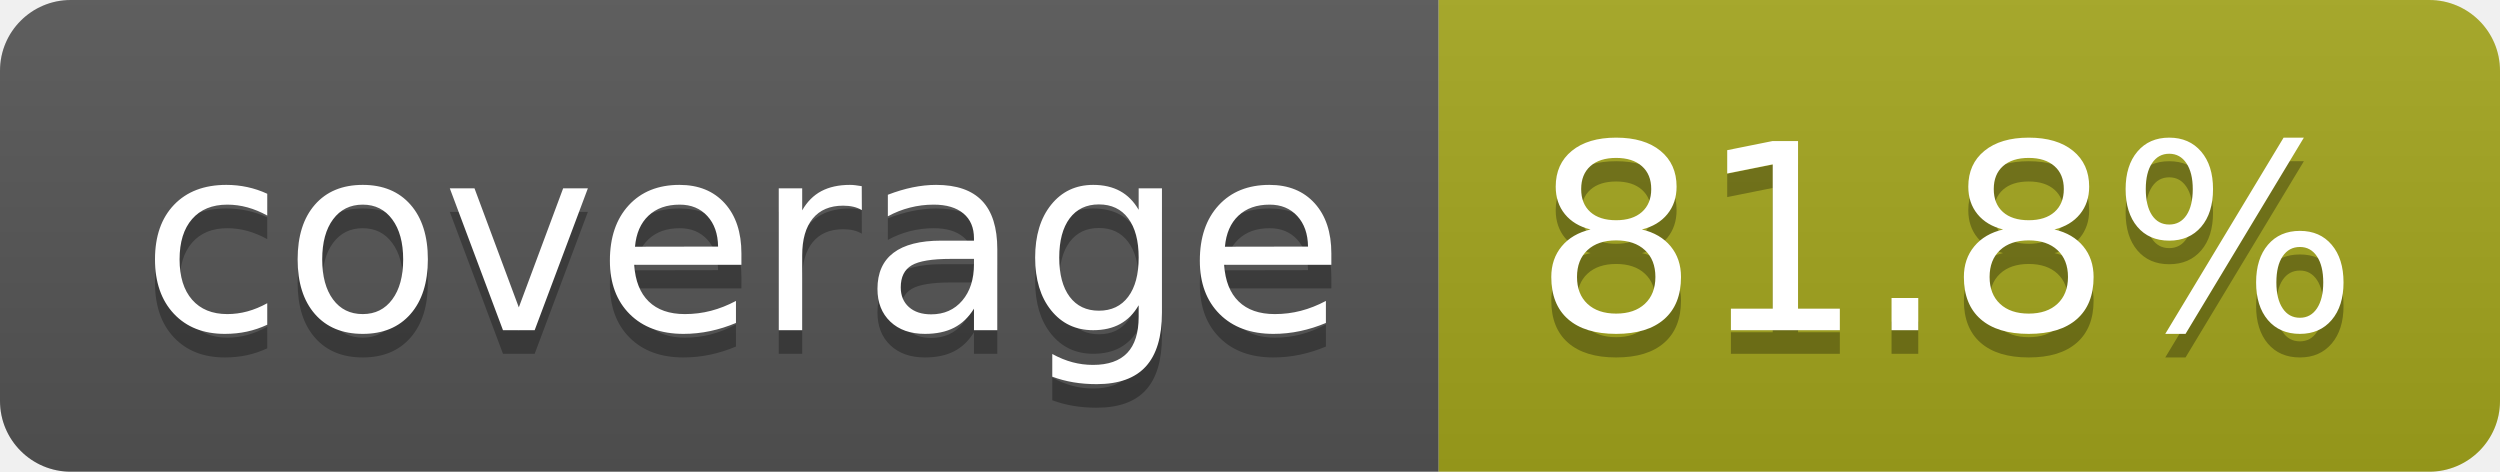
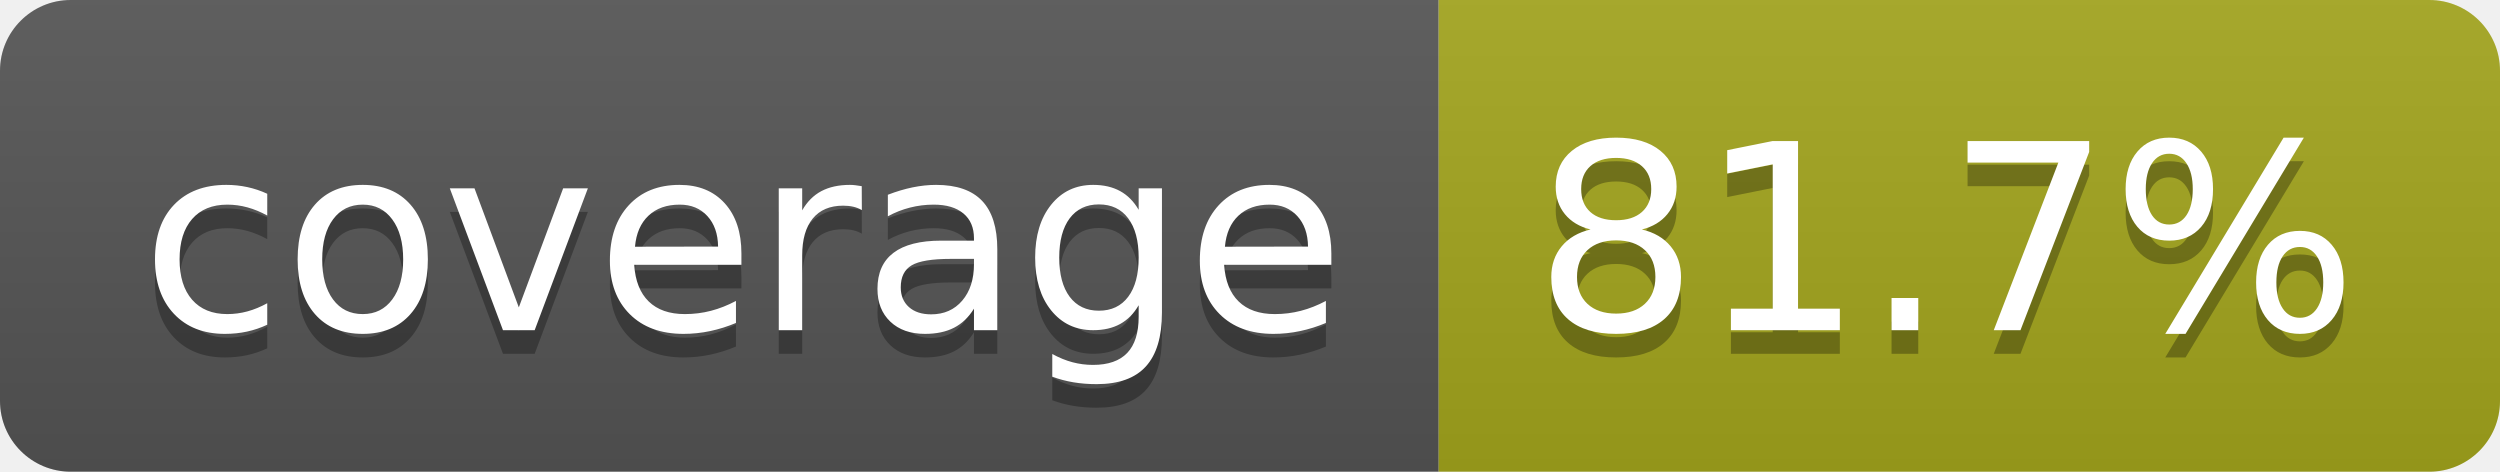
- <svg xmlns="http://www.w3.org/2000/svg" width="106" height="20" role="img" aria-label="coverage: 81.8%">
+ <svg xmlns="http://www.w3.org/2000/svg" width="106" height="20" role="img" aria-label="coverage: 81.7%">
  <linearGradient id="s" x2="0" y2="100%">
    <stop offset="0" stop-color="#bbb" stop-opacity=".1" />
    <stop offset="1" stop-opacity=".1" />
  </linearGradient>
  <clipPath id="r">
    <rect width="106" height="20" rx="3" fill="#fff" />
  </clipPath>
  <g clip-path="url(#r)">
    <rect width="61" height="20" fill="#555" />
    <rect x="61" width="45" height="20" fill="#a4a61d" />
    <rect width="106" height="20" fill="url(#s)" />
  </g>
  <g fill="#fff" text-anchor="middle" font-family="Verdana,Geneva,DejaVu Sans,sans-serif" text-rendering="geometricPrecision" font-size="110">
    <text aria-hidden="true" x="315" y="150" fill="#010101" fill-opacity=".3" transform="scale(.1)" textLength="510">coverage</text>
    <text x="315" y="140" transform="scale(.1)" fill="#fff" textLength="510">coverage</text>
-     <text aria-hidden="true" x="825" y="150" fill="#010101" fill-opacity=".3" transform="scale(.1)" textLength="350">81.8%</text>
-     <text x="825" y="140" transform="scale(.1)" fill="#fff" textLength="350">81.8%</text>
+     <text aria-hidden="true" x="825" y="150" fill="#010101" fill-opacity=".3" transform="scale(.1)" textLength="350">81.7%</text>
+     <text x="825" y="140" transform="scale(.1)" fill="#fff" textLength="350">81.7%</text>
  </g>
</svg>
